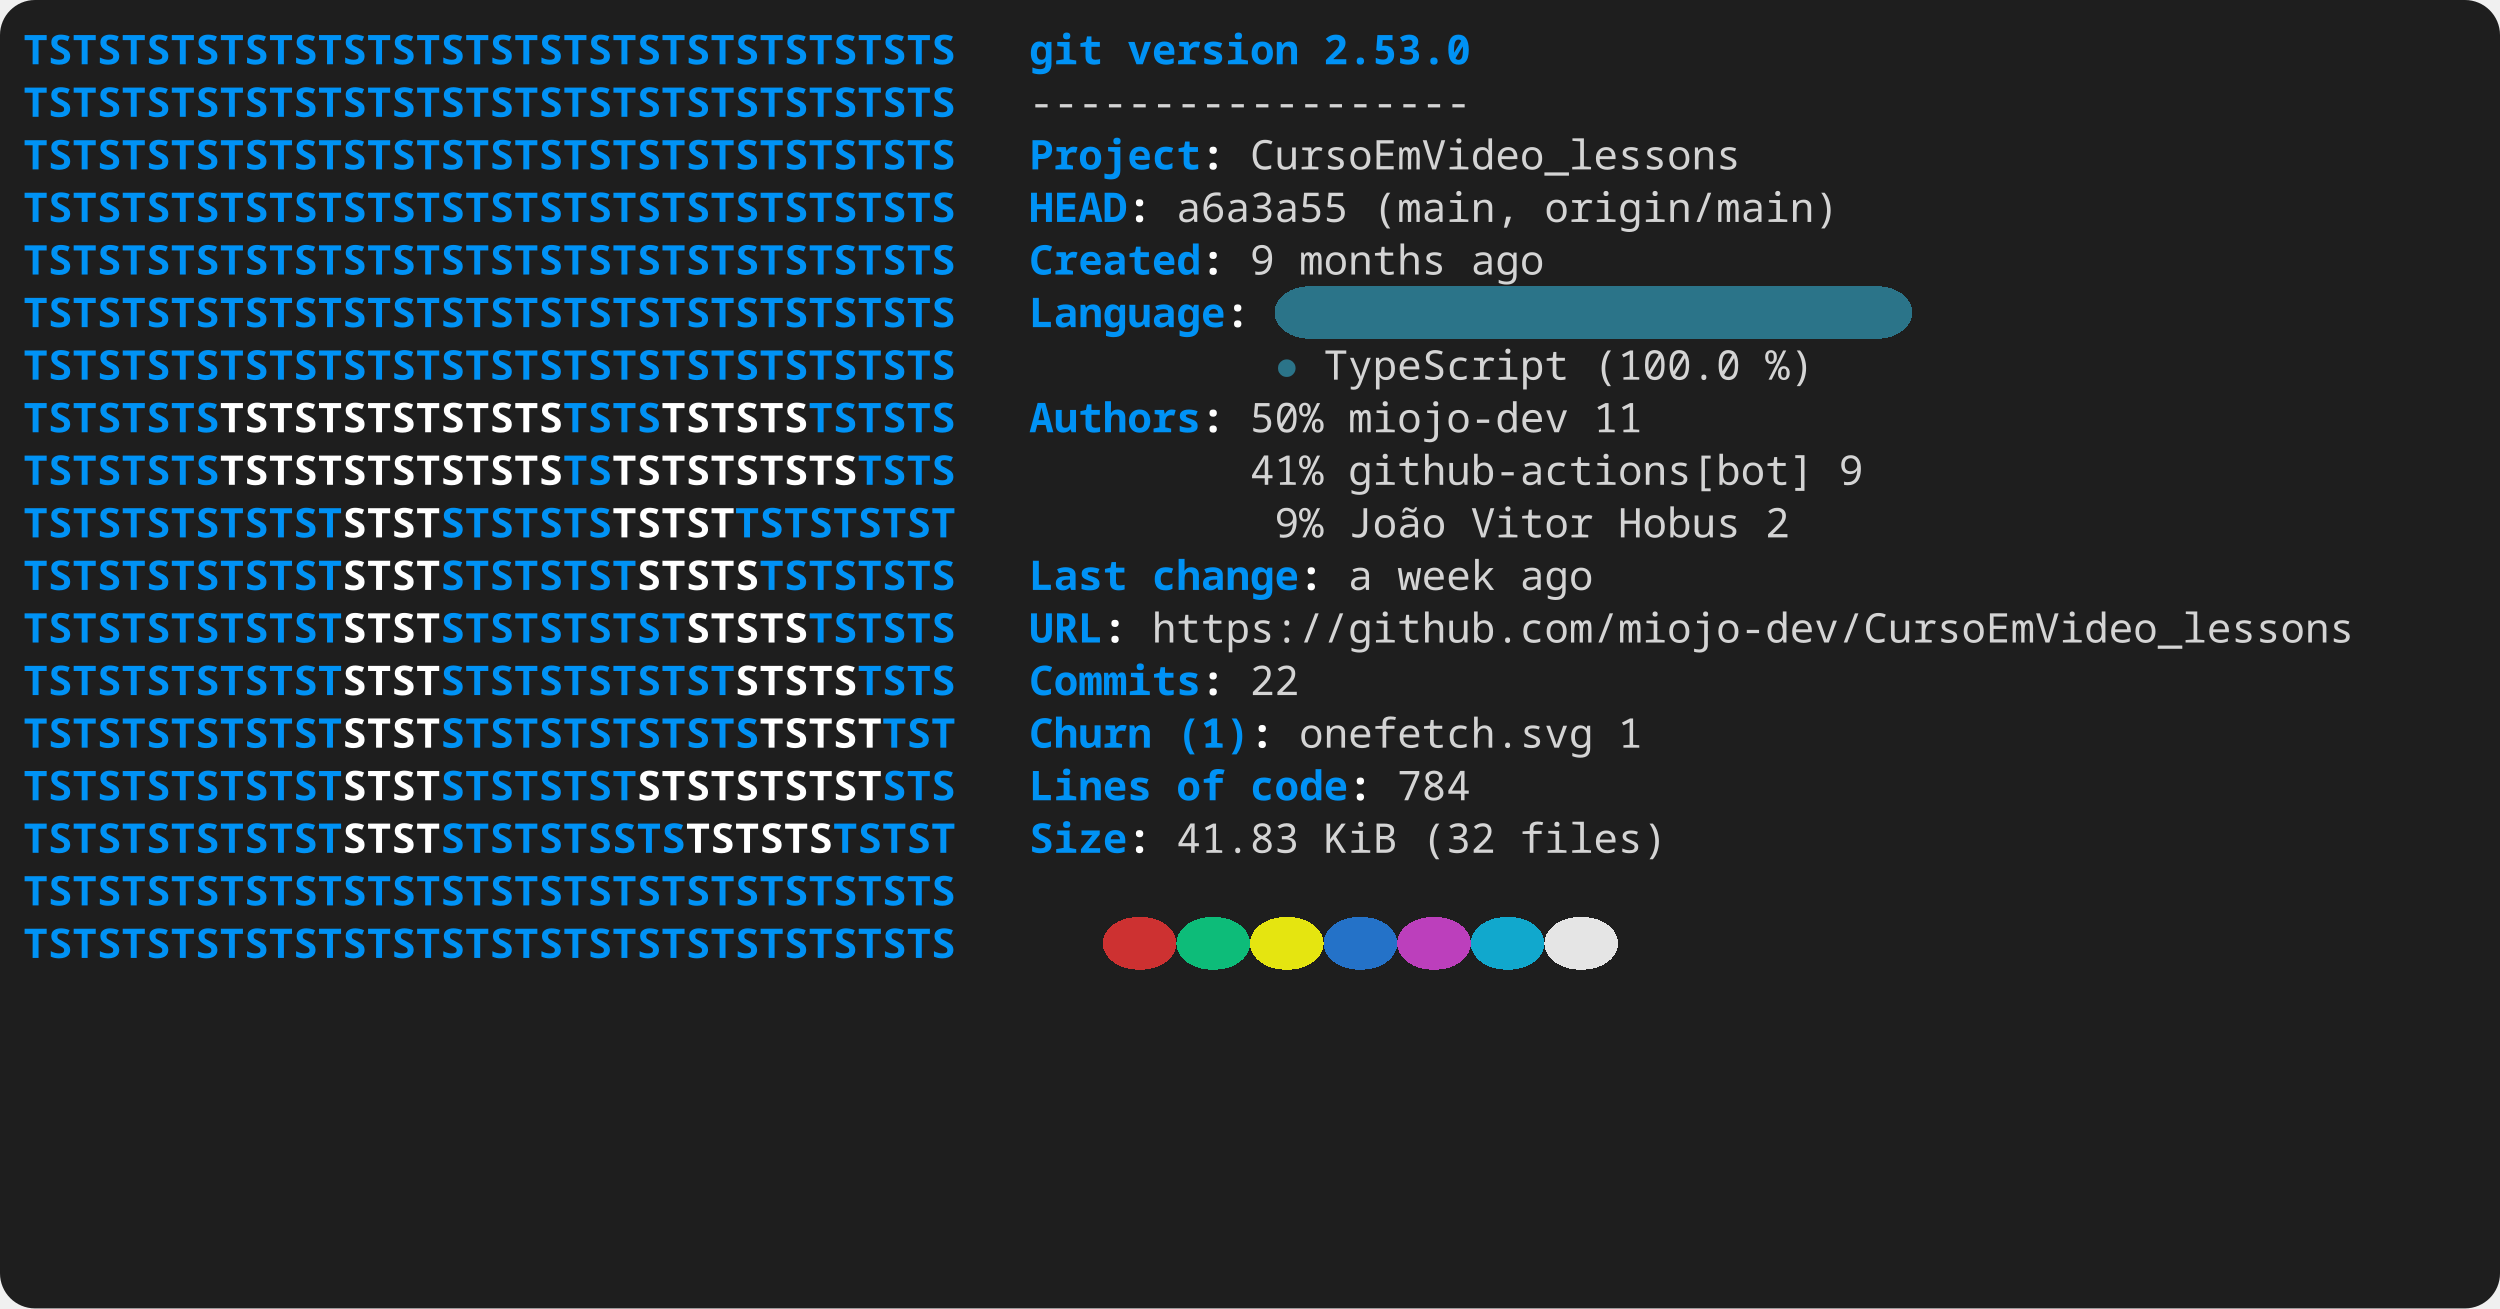
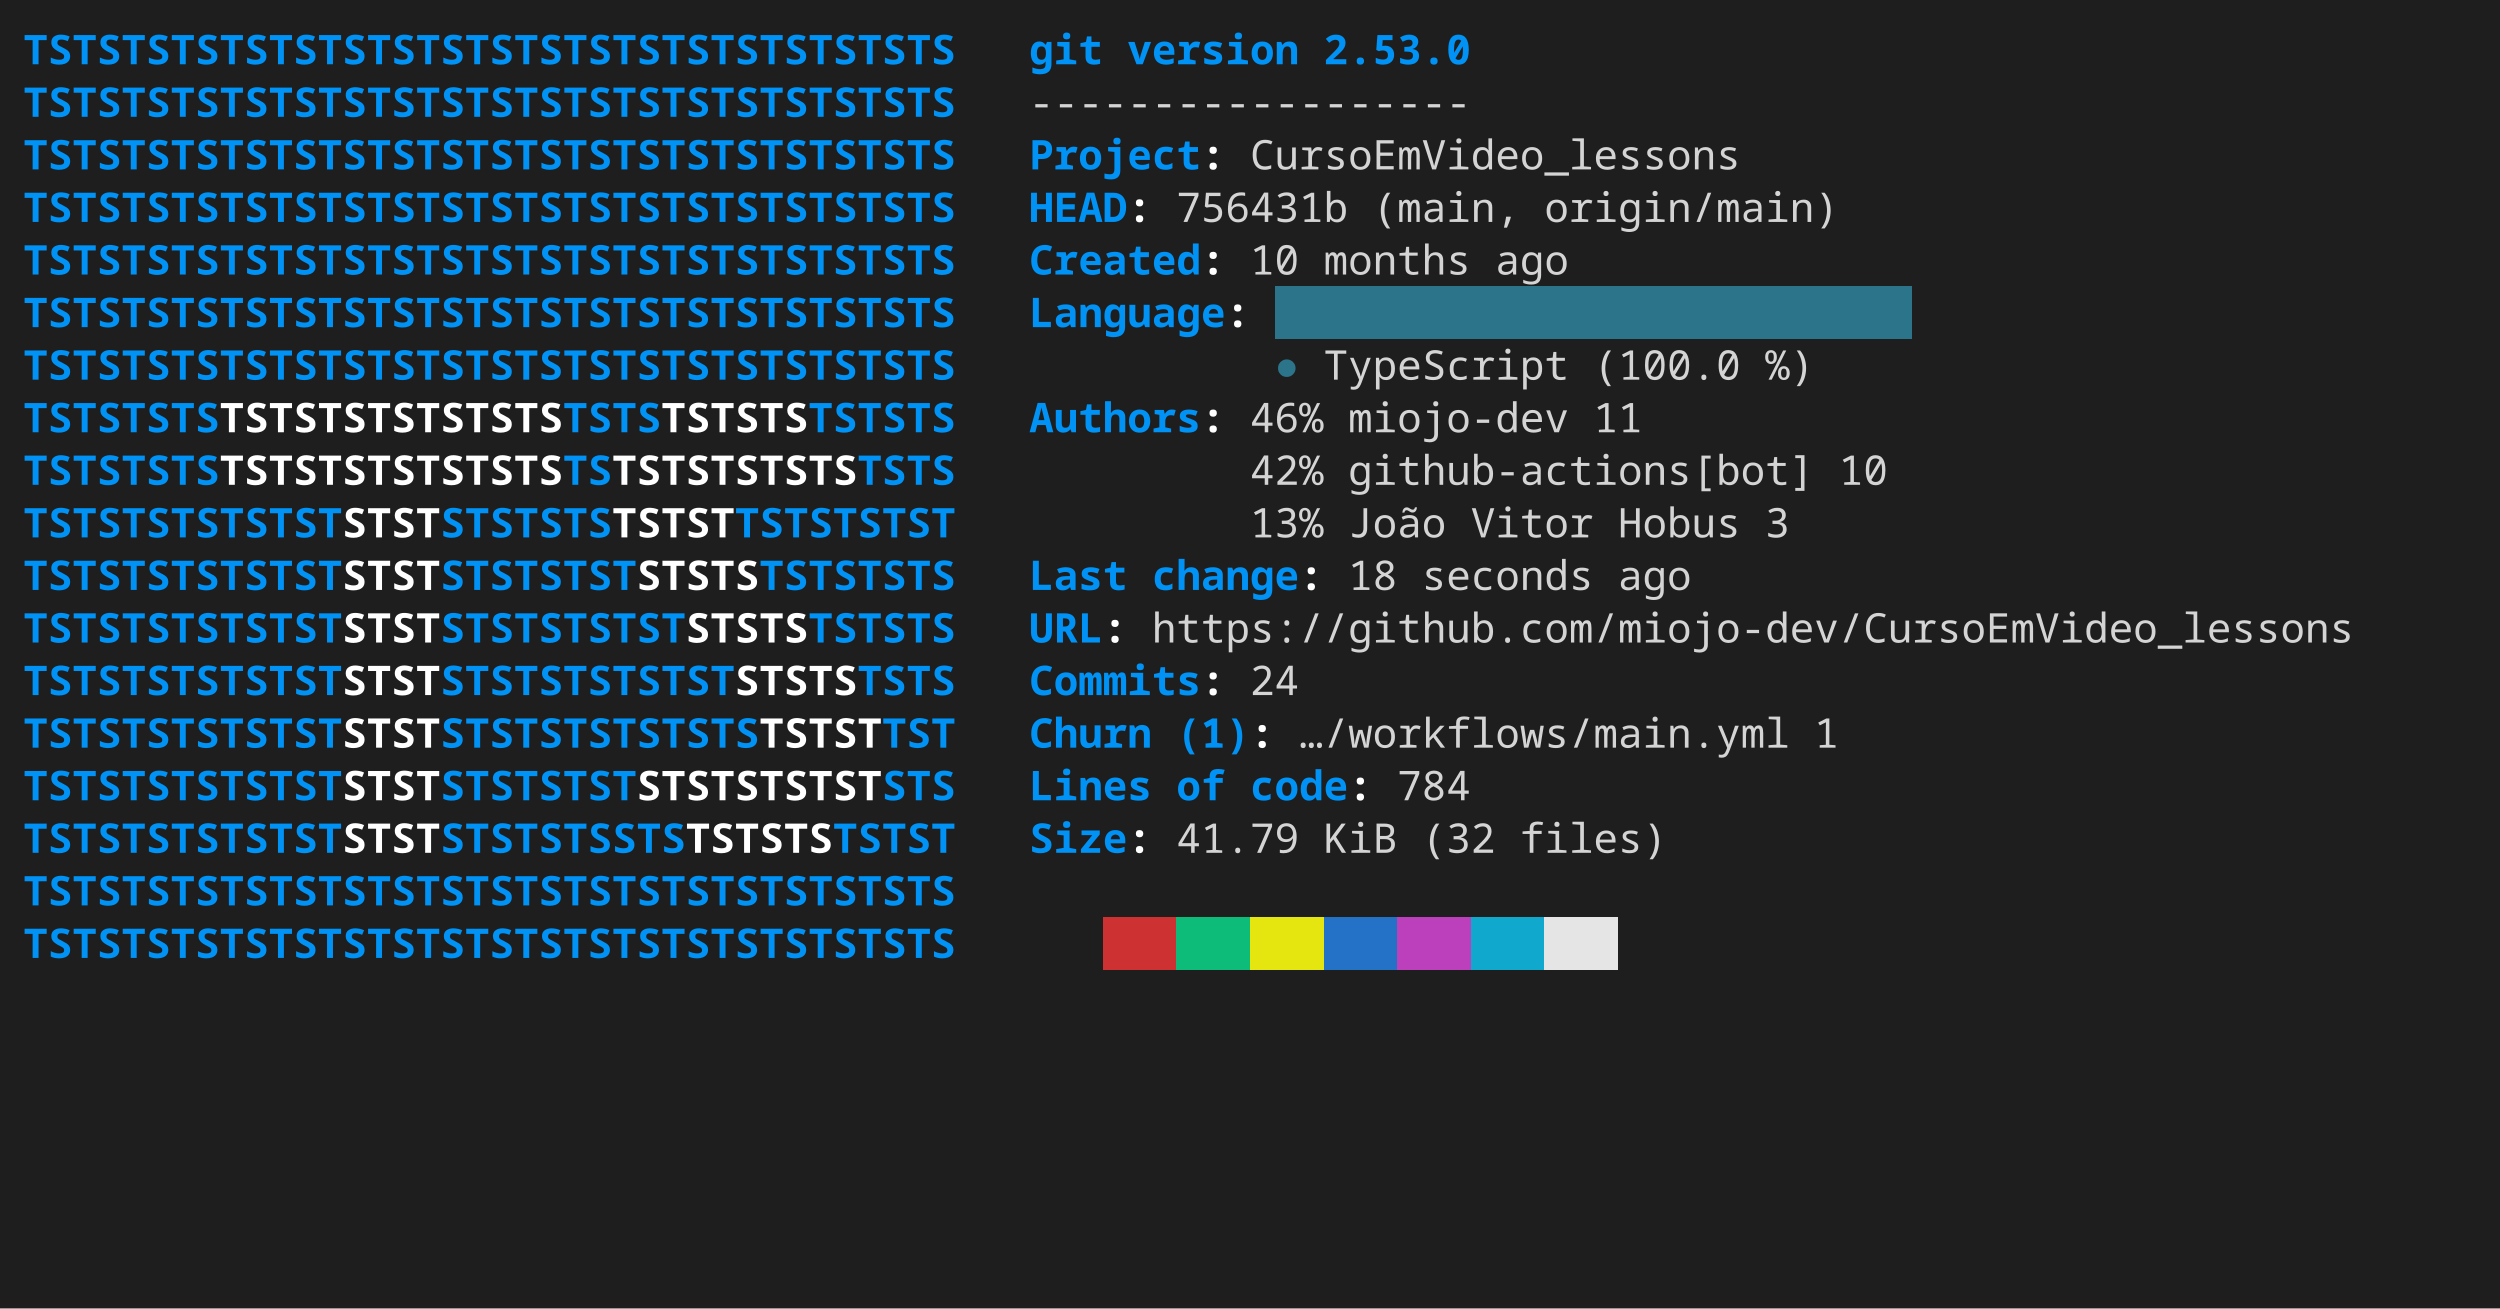
<svg xmlns="http://www.w3.org/2000/svg" width="856" height="448" viewBox="0 0 856 448" role="img" aria-label="console2svg output">
  <style>
.crt {
  font-family: ui-monospace,"JetBrains Mono","Cascadia Mono","Segoe UI Mono","Noto Sans Mono","SFMono-Regular",Menlo,Consolas,monospace;
  font-size: 14px;
}
text {
  dominant-baseline: alphabetic;
}
.bg {
  shape-rendering: crispEdges;
}
</style>
-   <rect x="0" y="0" width="856" height="448" fill="#1e1e1e" rx="12" ry="12" />
+   <rect x="0" y="0" width="856" height="448" fill="#1e1e1e" />
  <g transform="translate(8 8)">
-     <rect width="840" height="432" fill="#1e1e1e" rx="12" ry="12" />
+     <rect width="840" height="432" fill="#1e1e1e" />
    <text class="crt" x="0" y="14" fill="#0092F5" textLength="319.2" lengthAdjust="spacing" style="font-weight:bold;">TSTSTSTSTSTSTSTSTSTSTSTSTSTSTSTSTSTSTS</text>
    <text class="crt" x="344.4" y="14" fill="#0092F5" textLength="25.2" lengthAdjust="spacing" style="font-weight:bold;">git</text>
    <text class="crt" x="378" y="14" fill="#0092F5" textLength="58.8" lengthAdjust="spacing" style="font-weight:bold;">version</text>
    <text class="crt" x="445.2" y="14" fill="#0092F5" textLength="50.4" lengthAdjust="spacing" style="font-weight:bold;">2.53.0</text>
    <text class="crt" x="0" y="32" fill="#0092F5" textLength="319.2" lengthAdjust="spacing" style="font-weight:bold;">TSTSTSTSTSTSTSTSTSTSTSTSTSTSTSTSTSTSTS</text>
    <text class="crt" x="344.4" y="32" fill="#d4d4d4" textLength="151.2" lengthAdjust="spacing">------------------</text>
    <text class="crt" x="0" y="50" fill="#0092F5" textLength="319.2" lengthAdjust="spacing" style="font-weight:bold;">TSTSTSTSTSTSTSTSTSTSTSTSTSTSTSTSTSTSTS</text>
    <text class="crt" x="344.4" y="50" fill="#0092F5" textLength="58.8" lengthAdjust="spacing" style="font-weight:bold;">Project</text>
    <text class="crt" x="403.2" y="50" fill="#FEFEFE" textLength="8.4" lengthAdjust="spacing" style="font-weight:bold;">:</text>
    <text class="crt" x="420" y="50" fill="#d4d4d4" textLength="168" lengthAdjust="spacing">CursoEmVideo_lessons</text>
    <text class="crt" x="0" y="68" fill="#0092F5" textLength="319.2" lengthAdjust="spacing" style="font-weight:bold;">TSTSTSTSTSTSTSTSTSTSTSTSTSTSTSTSTSTSTS</text>
    <text class="crt" x="344.4" y="68" fill="#0092F5" textLength="33.6" lengthAdjust="spacing" style="font-weight:bold;">HEAD</text>
    <text class="crt" x="378" y="68" fill="#FEFEFE" textLength="8.4" lengthAdjust="spacing" style="font-weight:bold;">:</text>
-     <text class="crt" x="394.8" y="68" fill="#d4d4d4" textLength="58.8" lengthAdjust="spacing">a6a3a55</text>
+     <text class="crt" x="394.8" y="68" fill="#d4d4d4" textLength="58.8" lengthAdjust="spacing">756431b</text>
    <text class="crt" x="462" y="68" fill="#d4d4d4" textLength="50.4" lengthAdjust="spacing">(main,</text>
    <text class="crt" x="520.8" y="68" fill="#d4d4d4" textLength="100.8" lengthAdjust="spacing">origin/main)</text>
    <text class="crt" x="0" y="86" fill="#0092F5" textLength="319.2" lengthAdjust="spacing" style="font-weight:bold;">TSTSTSTSTSTSTSTSTSTSTSTSTSTSTSTSTSTSTS</text>
    <text class="crt" x="344.4" y="86" fill="#0092F5" textLength="58.8" lengthAdjust="spacing" style="font-weight:bold;">Created</text>
    <text class="crt" x="403.2" y="86" fill="#FEFEFE" textLength="8.4" lengthAdjust="spacing" style="font-weight:bold;">:</text>
-     <text class="crt" x="420" y="86" fill="#d4d4d4" textLength="8.4" lengthAdjust="spacing">9</text>
-     <text class="crt" x="436.8" y="86" fill="#d4d4d4" textLength="50.4" lengthAdjust="spacing">months</text>
-     <text class="crt" x="495.6" y="86" fill="#d4d4d4" textLength="25.2" lengthAdjust="spacing">ago</text>
-     <rect class="bg" x="428.4" y="90" width="218.4" height="18" fill="#2B7489" rx="12" ry="12" />
+     <text class="crt" x="420" y="86" fill="#d4d4d4" textLength="16.8" lengthAdjust="spacing">10</text>
+     <text class="crt" x="445.2" y="86" fill="#d4d4d4" textLength="50.4" lengthAdjust="spacing">months</text>
+     <text class="crt" x="504" y="86" fill="#d4d4d4" textLength="25.2" lengthAdjust="spacing">ago</text>
+     <rect class="bg" x="428.4" y="90" width="218.4" height="18" fill="#2B7489" />
    <text class="crt" x="0" y="104" fill="#0092F5" textLength="319.2" lengthAdjust="spacing" style="font-weight:bold;">TSTSTSTSTSTSTSTSTSTSTSTSTSTSTSTSTSTSTS</text>
    <text class="crt" x="344.4" y="104" fill="#0092F5" textLength="67.2" lengthAdjust="spacing" style="font-weight:bold;">Language</text>
    <text class="crt" x="411.6" y="104" fill="#FEFEFE" textLength="8.4" lengthAdjust="spacing" style="font-weight:bold;">:</text>
    <text class="crt" x="0" y="122" fill="#0092F5" textLength="319.2" lengthAdjust="spacing" style="font-weight:bold;">TSTSTSTSTSTSTSTSTSTSTSTSTSTSTSTSTSTSTS</text>
    <text class="crt" x="428.4" y="122" fill="#2B7489" textLength="8.4" lengthAdjust="spacing">●</text>
    <text class="crt" x="445.2" y="122" fill="#d4d4d4" textLength="84" lengthAdjust="spacing">TypeScript</text>
    <text class="crt" x="537.6" y="122" fill="#d4d4d4" textLength="50.4" lengthAdjust="spacing">(100.0</text>
    <text class="crt" x="596.4" y="122" fill="#d4d4d4" textLength="16.8" lengthAdjust="spacing">%)</text>
    <text class="crt" x="0" y="140" fill="#0092F5" textLength="67.2" lengthAdjust="spacing" style="font-weight:bold;">TSTSTSTS</text>
    <text class="crt" x="67.2" y="140" fill="#FFFFFF" textLength="117.6" lengthAdjust="spacing" style="font-weight:bold;">TSTSTSTSTSTSTS</text>
    <text class="crt" x="184.8" y="140" fill="#0092F5" textLength="33.6" lengthAdjust="spacing" style="font-weight:bold;">TSTS</text>
    <text class="crt" x="218.4" y="140" fill="#FFFFFF" textLength="50.4" lengthAdjust="spacing" style="font-weight:bold;">TSTSTS</text>
    <text class="crt" x="268.8" y="140" fill="#0092F5" textLength="50.4" lengthAdjust="spacing" style="font-weight:bold;">TSTSTS</text>
    <text class="crt" x="344.4" y="140" fill="#0092F5" textLength="58.8" lengthAdjust="spacing" style="font-weight:bold;">Authors</text>
    <text class="crt" x="403.2" y="140" fill="#FEFEFE" textLength="8.4" lengthAdjust="spacing" style="font-weight:bold;">:</text>
-     <text class="crt" x="420" y="140" fill="#d4d4d4" textLength="25.2" lengthAdjust="spacing">50%</text>
+     <text class="crt" x="420" y="140" fill="#d4d4d4" textLength="25.2" lengthAdjust="spacing">46%</text>
    <text class="crt" x="453.6" y="140" fill="#d4d4d4" textLength="75.6" lengthAdjust="spacing">miojo-dev</text>
    <text class="crt" x="537.6" y="140" fill="#d4d4d4" textLength="16.8" lengthAdjust="spacing">11</text>
    <text class="crt" x="0" y="158" fill="#0092F5" textLength="67.2" lengthAdjust="spacing" style="font-weight:bold;">TSTSTSTS</text>
    <text class="crt" x="67.2" y="158" fill="#FFFFFF" textLength="117.6" lengthAdjust="spacing" style="font-weight:bold;">TSTSTSTSTSTSTS</text>
    <text class="crt" x="184.8" y="158" fill="#0092F5" textLength="16.8" lengthAdjust="spacing" style="font-weight:bold;">TS</text>
    <text class="crt" x="201.6" y="158" fill="#FFFFFF" textLength="84" lengthAdjust="spacing" style="font-weight:bold;">TSTSTSTSTS</text>
    <text class="crt" x="285.6" y="158" fill="#0092F5" textLength="33.6" lengthAdjust="spacing" style="font-weight:bold;">TSTS</text>
-     <text class="crt" x="420" y="158" fill="#d4d4d4" textLength="25.2" lengthAdjust="spacing">41%</text>
+     <text class="crt" x="420" y="158" fill="#d4d4d4" textLength="25.2" lengthAdjust="spacing">42%</text>
    <text class="crt" x="453.6" y="158" fill="#d4d4d4" textLength="159.6" lengthAdjust="spacing">github-actions[bot]</text>
-     <text class="crt" x="621.6" y="158" fill="#d4d4d4" textLength="8.4" lengthAdjust="spacing">9</text>
+     <text class="crt" x="621.6" y="158" fill="#d4d4d4" textLength="16.8" lengthAdjust="spacing">10</text>
    <text class="crt" x="0" y="176" fill="#0092F5" textLength="109.2" lengthAdjust="spacing" style="font-weight:bold;">TSTSTSTSTSTST</text>
    <text class="crt" x="109.2" y="176" fill="#FFFFFF" textLength="33.6" lengthAdjust="spacing" style="font-weight:bold;">STST</text>
    <text class="crt" x="142.8" y="176" fill="#0092F5" textLength="58.8" lengthAdjust="spacing" style="font-weight:bold;">STSTSTS</text>
    <text class="crt" x="201.6" y="176" fill="#FFFFFF" textLength="42" lengthAdjust="spacing" style="font-weight:bold;">TSTST</text>
    <text class="crt" x="243.6" y="176" fill="#0092F5" textLength="75.6" lengthAdjust="spacing" style="font-weight:bold;">TSTSTSTST</text>
-     <text class="crt" x="428.4" y="176" fill="#d4d4d4" textLength="16.8" lengthAdjust="spacing">9%</text>
+     <text class="crt" x="420" y="176" fill="#d4d4d4" textLength="25.2" lengthAdjust="spacing">13%</text>
    <text class="crt" x="453.6" y="176" fill="#d4d4d4" textLength="33.6" lengthAdjust="spacing">João</text>
    <text class="crt" x="495.6" y="176" fill="#d4d4d4" textLength="42" lengthAdjust="spacing">Vitor</text>
    <text class="crt" x="546" y="176" fill="#d4d4d4" textLength="42" lengthAdjust="spacing">Hobus</text>
-     <text class="crt" x="596.4" y="176" fill="#d4d4d4" textLength="8.4" lengthAdjust="spacing">2</text>
+     <text class="crt" x="596.4" y="176" fill="#d4d4d4" textLength="8.4" lengthAdjust="spacing">3</text>
    <text class="crt" x="0" y="194" fill="#0092F5" textLength="109.2" lengthAdjust="spacing" style="font-weight:bold;">TSTSTSTSTSTST</text>
    <text class="crt" x="109.2" y="194" fill="#FFFFFF" textLength="33.6" lengthAdjust="spacing" style="font-weight:bold;">STST</text>
    <text class="crt" x="142.8" y="194" fill="#0092F5" textLength="67.2" lengthAdjust="spacing" style="font-weight:bold;">STSTSTST</text>
    <text class="crt" x="210" y="194" fill="#FFFFFF" textLength="42" lengthAdjust="spacing" style="font-weight:bold;">STSTS</text>
    <text class="crt" x="252" y="194" fill="#0092F5" textLength="67.2" lengthAdjust="spacing" style="font-weight:bold;">TSTSTSTS</text>
    <text class="crt" x="344.4" y="194" fill="#0092F5" textLength="33.6" lengthAdjust="spacing" style="font-weight:bold;">Last</text>
    <text class="crt" x="386.4" y="194" fill="#0092F5" textLength="50.4" lengthAdjust="spacing" style="font-weight:bold;">change</text>
    <text class="crt" x="436.8" y="194" fill="#FEFEFE" textLength="8.4" lengthAdjust="spacing" style="font-weight:bold;">:</text>
-     <text class="crt" x="453.6" y="194" fill="#d4d4d4" textLength="8.4" lengthAdjust="spacing">a</text>
-     <text class="crt" x="470.4" y="194" fill="#d4d4d4" textLength="33.6" lengthAdjust="spacing">week</text>
-     <text class="crt" x="512.4" y="194" fill="#d4d4d4" textLength="25.2" lengthAdjust="spacing">ago</text>
+     <text class="crt" x="453.6" y="194" fill="#d4d4d4" textLength="16.8" lengthAdjust="spacing">18</text>
+     <text class="crt" x="478.8" y="194" fill="#d4d4d4" textLength="58.8" lengthAdjust="spacing">seconds</text>
+     <text class="crt" x="546" y="194" fill="#d4d4d4" textLength="25.2" lengthAdjust="spacing">ago</text>
    <text class="crt" x="0" y="212" fill="#0092F5" textLength="109.2" lengthAdjust="spacing" style="font-weight:bold;">TSTSTSTSTSTST</text>
    <text class="crt" x="109.2" y="212" fill="#FFFFFF" textLength="33.6" lengthAdjust="spacing" style="font-weight:bold;">STST</text>
    <text class="crt" x="142.8" y="212" fill="#0092F5" textLength="84" lengthAdjust="spacing" style="font-weight:bold;">STSTSTSTST</text>
    <text class="crt" x="226.8" y="212" fill="#FFFFFF" textLength="42" lengthAdjust="spacing" style="font-weight:bold;">STSTS</text>
    <text class="crt" x="268.8" y="212" fill="#0092F5" textLength="50.4" lengthAdjust="spacing" style="font-weight:bold;">TSTSTS</text>
    <text class="crt" x="344.4" y="212" fill="#0092F5" textLength="25.2" lengthAdjust="spacing" style="font-weight:bold;">URL</text>
    <text class="crt" x="369.6" y="212" fill="#FEFEFE" textLength="8.4" lengthAdjust="spacing" style="font-weight:bold;">:</text>
    <text class="crt" x="386.4" y="212" fill="#d4d4d4" textLength="411.6" lengthAdjust="spacing">https://github.com/miojo-dev/CursoEmVideo_lessons</text>
    <text class="crt" x="0" y="230" fill="#0092F5" textLength="109.2" lengthAdjust="spacing" style="font-weight:bold;">TSTSTSTSTSTST</text>
    <text class="crt" x="109.2" y="230" fill="#FFFFFF" textLength="33.6" lengthAdjust="spacing" style="font-weight:bold;">STST</text>
    <text class="crt" x="142.8" y="230" fill="#0092F5" textLength="100.8" lengthAdjust="spacing" style="font-weight:bold;">STSTSTSTSTST</text>
    <text class="crt" x="243.6" y="230" fill="#FFFFFF" textLength="42" lengthAdjust="spacing" style="font-weight:bold;">STSTS</text>
    <text class="crt" x="285.6" y="230" fill="#0092F5" textLength="33.6" lengthAdjust="spacing" style="font-weight:bold;">TSTS</text>
    <text class="crt" x="344.4" y="230" fill="#0092F5" textLength="58.8" lengthAdjust="spacing" style="font-weight:bold;">Commits</text>
    <text class="crt" x="403.2" y="230" fill="#FEFEFE" textLength="8.4" lengthAdjust="spacing" style="font-weight:bold;">:</text>
-     <text class="crt" x="420" y="230" fill="#d4d4d4" textLength="16.8" lengthAdjust="spacing">22</text>
+     <text class="crt" x="420" y="230" fill="#d4d4d4" textLength="16.8" lengthAdjust="spacing">24</text>
    <text class="crt" x="0" y="248" fill="#0092F5" textLength="109.2" lengthAdjust="spacing" style="font-weight:bold;">TSTSTSTSTSTST</text>
    <text class="crt" x="109.2" y="248" fill="#FFFFFF" textLength="33.6" lengthAdjust="spacing" style="font-weight:bold;">STST</text>
    <text class="crt" x="142.8" y="248" fill="#0092F5" textLength="109.2" lengthAdjust="spacing" style="font-weight:bold;">STSTSTSTSTSTS</text>
    <text class="crt" x="252" y="248" fill="#FFFFFF" textLength="42" lengthAdjust="spacing" style="font-weight:bold;">TSTST</text>
    <text class="crt" x="294" y="248" fill="#0092F5" textLength="25.2" lengthAdjust="spacing" style="font-weight:bold;">TST</text>
    <text class="crt" x="344.4" y="248" fill="#0092F5" textLength="42" lengthAdjust="spacing" style="font-weight:bold;">Churn</text>
    <text class="crt" x="394.8" y="248" fill="#0092F5" textLength="25.2" lengthAdjust="spacing" style="font-weight:bold;">(1)</text>
    <text class="crt" x="420" y="248" fill="#FEFEFE" textLength="8.4" lengthAdjust="spacing" style="font-weight:bold;">:</text>
-     <text class="crt" x="436.8" y="248" fill="#d4d4d4" textLength="100.8" lengthAdjust="spacing">onefetch.svg</text>
-     <text class="crt" x="546" y="248" fill="#d4d4d4" textLength="8.4" lengthAdjust="spacing">1</text>
+     <text class="crt" x="436.8" y="248" fill="#d4d4d4" textLength="168" lengthAdjust="spacing">…/workflows/main.yml</text>
+     <text class="crt" x="613.2" y="248" fill="#d4d4d4" textLength="8.4" lengthAdjust="spacing">1</text>
    <text class="crt" x="0" y="266" fill="#0092F5" textLength="109.2" lengthAdjust="spacing" style="font-weight:bold;">TSTSTSTSTSTST</text>
    <text class="crt" x="109.2" y="266" fill="#FFFFFF" textLength="33.6" lengthAdjust="spacing" style="font-weight:bold;">STST</text>
    <text class="crt" x="142.8" y="266" fill="#0092F5" textLength="67.2" lengthAdjust="spacing" style="font-weight:bold;">STSTSTST</text>
    <text class="crt" x="210" y="266" fill="#FFFFFF" textLength="84" lengthAdjust="spacing" style="font-weight:bold;">STSTSTSTST</text>
    <text class="crt" x="294" y="266" fill="#0092F5" textLength="25.2" lengthAdjust="spacing" style="font-weight:bold;">STS</text>
    <text class="crt" x="344.4" y="266" fill="#0092F5" textLength="42" lengthAdjust="spacing" style="font-weight:bold;">Lines</text>
    <text class="crt" x="394.8" y="266" fill="#0092F5" textLength="16.8" lengthAdjust="spacing" style="font-weight:bold;">of</text>
    <text class="crt" x="420" y="266" fill="#0092F5" textLength="33.6" lengthAdjust="spacing" style="font-weight:bold;">code</text>
    <text class="crt" x="453.6" y="266" fill="#FEFEFE" textLength="8.4" lengthAdjust="spacing" style="font-weight:bold;">:</text>
    <text class="crt" x="470.4" y="266" fill="#d4d4d4" textLength="25.2" lengthAdjust="spacing">784</text>
    <text class="crt" x="0" y="284" fill="#0092F5" textLength="109.2" lengthAdjust="spacing" style="font-weight:bold;">TSTSTSTSTSTST</text>
    <text class="crt" x="109.2" y="284" fill="#FFFFFF" textLength="33.6" lengthAdjust="spacing" style="font-weight:bold;">STST</text>
    <text class="crt" x="142.8" y="284" fill="#0092F5" textLength="84" lengthAdjust="spacing" style="font-weight:bold;">STSTSTSSTS</text>
    <text class="crt" x="226.8" y="284" fill="#FFFFFF" textLength="50.4" lengthAdjust="spacing" style="font-weight:bold;">TSTSTS</text>
    <text class="crt" x="277.2" y="284" fill="#0092F5" textLength="42" lengthAdjust="spacing" style="font-weight:bold;">TSTST</text>
    <text class="crt" x="344.4" y="284" fill="#0092F5" textLength="33.6" lengthAdjust="spacing" style="font-weight:bold;">Size</text>
    <text class="crt" x="378" y="284" fill="#FEFEFE" textLength="8.4" lengthAdjust="spacing" style="font-weight:bold;">:</text>
-     <text class="crt" x="394.8" y="284" fill="#d4d4d4" textLength="42" lengthAdjust="spacing">41.83</text>
+     <text class="crt" x="394.8" y="284" fill="#d4d4d4" textLength="42" lengthAdjust="spacing">41.79</text>
    <text class="crt" x="445.2" y="284" fill="#d4d4d4" textLength="25.2" lengthAdjust="spacing">KiB</text>
    <text class="crt" x="478.8" y="284" fill="#d4d4d4" textLength="25.2" lengthAdjust="spacing">(32</text>
    <text class="crt" x="512.4" y="284" fill="#d4d4d4" textLength="50.4" lengthAdjust="spacing">files)</text>
    <text class="crt" x="0" y="302" fill="#0092F5" textLength="319.2" lengthAdjust="spacing" style="font-weight:bold;">TSTSTSTSTSTSTSTSTSTSTSTSTSTSTSTSTSTSTS</text>
-     <rect class="bg" x="369.6" y="306" width="25.2" height="18" fill="#cd3131" rx="12" ry="12" />
-     <rect class="bg" x="394.8" y="306" width="25.2" height="18" fill="#0dbc79" rx="12" ry="12" />
-     <rect class="bg" x="420" y="306" width="25.2" height="18" fill="#e5e510" rx="12" ry="12" />
-     <rect class="bg" x="445.2" y="306" width="25.2" height="18" fill="#2472c8" rx="12" ry="12" />
-     <rect class="bg" x="470.4" y="306" width="25.2" height="18" fill="#bc3fbc" rx="12" ry="12" />
-     <rect class="bg" x="495.6" y="306" width="25.2" height="18" fill="#11a8cd" rx="12" ry="12" />
-     <rect class="bg" x="520.8" y="306" width="25.2" height="18" fill="#e5e5e5" rx="12" ry="12" />
+     <rect class="bg" x="369.6" y="306" width="25.2" height="18" fill="#cd3131" />
+     <rect class="bg" x="394.8" y="306" width="25.2" height="18" fill="#0dbc79" />
+     <rect class="bg" x="420" y="306" width="25.2" height="18" fill="#e5e510" />
+     <rect class="bg" x="445.2" y="306" width="25.2" height="18" fill="#2472c8" />
+     <rect class="bg" x="470.4" y="306" width="25.2" height="18" fill="#bc3fbc" />
+     <rect class="bg" x="495.6" y="306" width="25.2" height="18" fill="#11a8cd" />
+     <rect class="bg" x="520.8" y="306" width="25.2" height="18" fill="#e5e5e5" />
    <text class="crt" x="0" y="320" fill="#0092F5" textLength="319.2" lengthAdjust="spacing" style="font-weight:bold;">TSTSTSTSTSTSTSTSTSTSTSTSTSTSTSTSTSTSTS</text>
  </g>
</svg>
